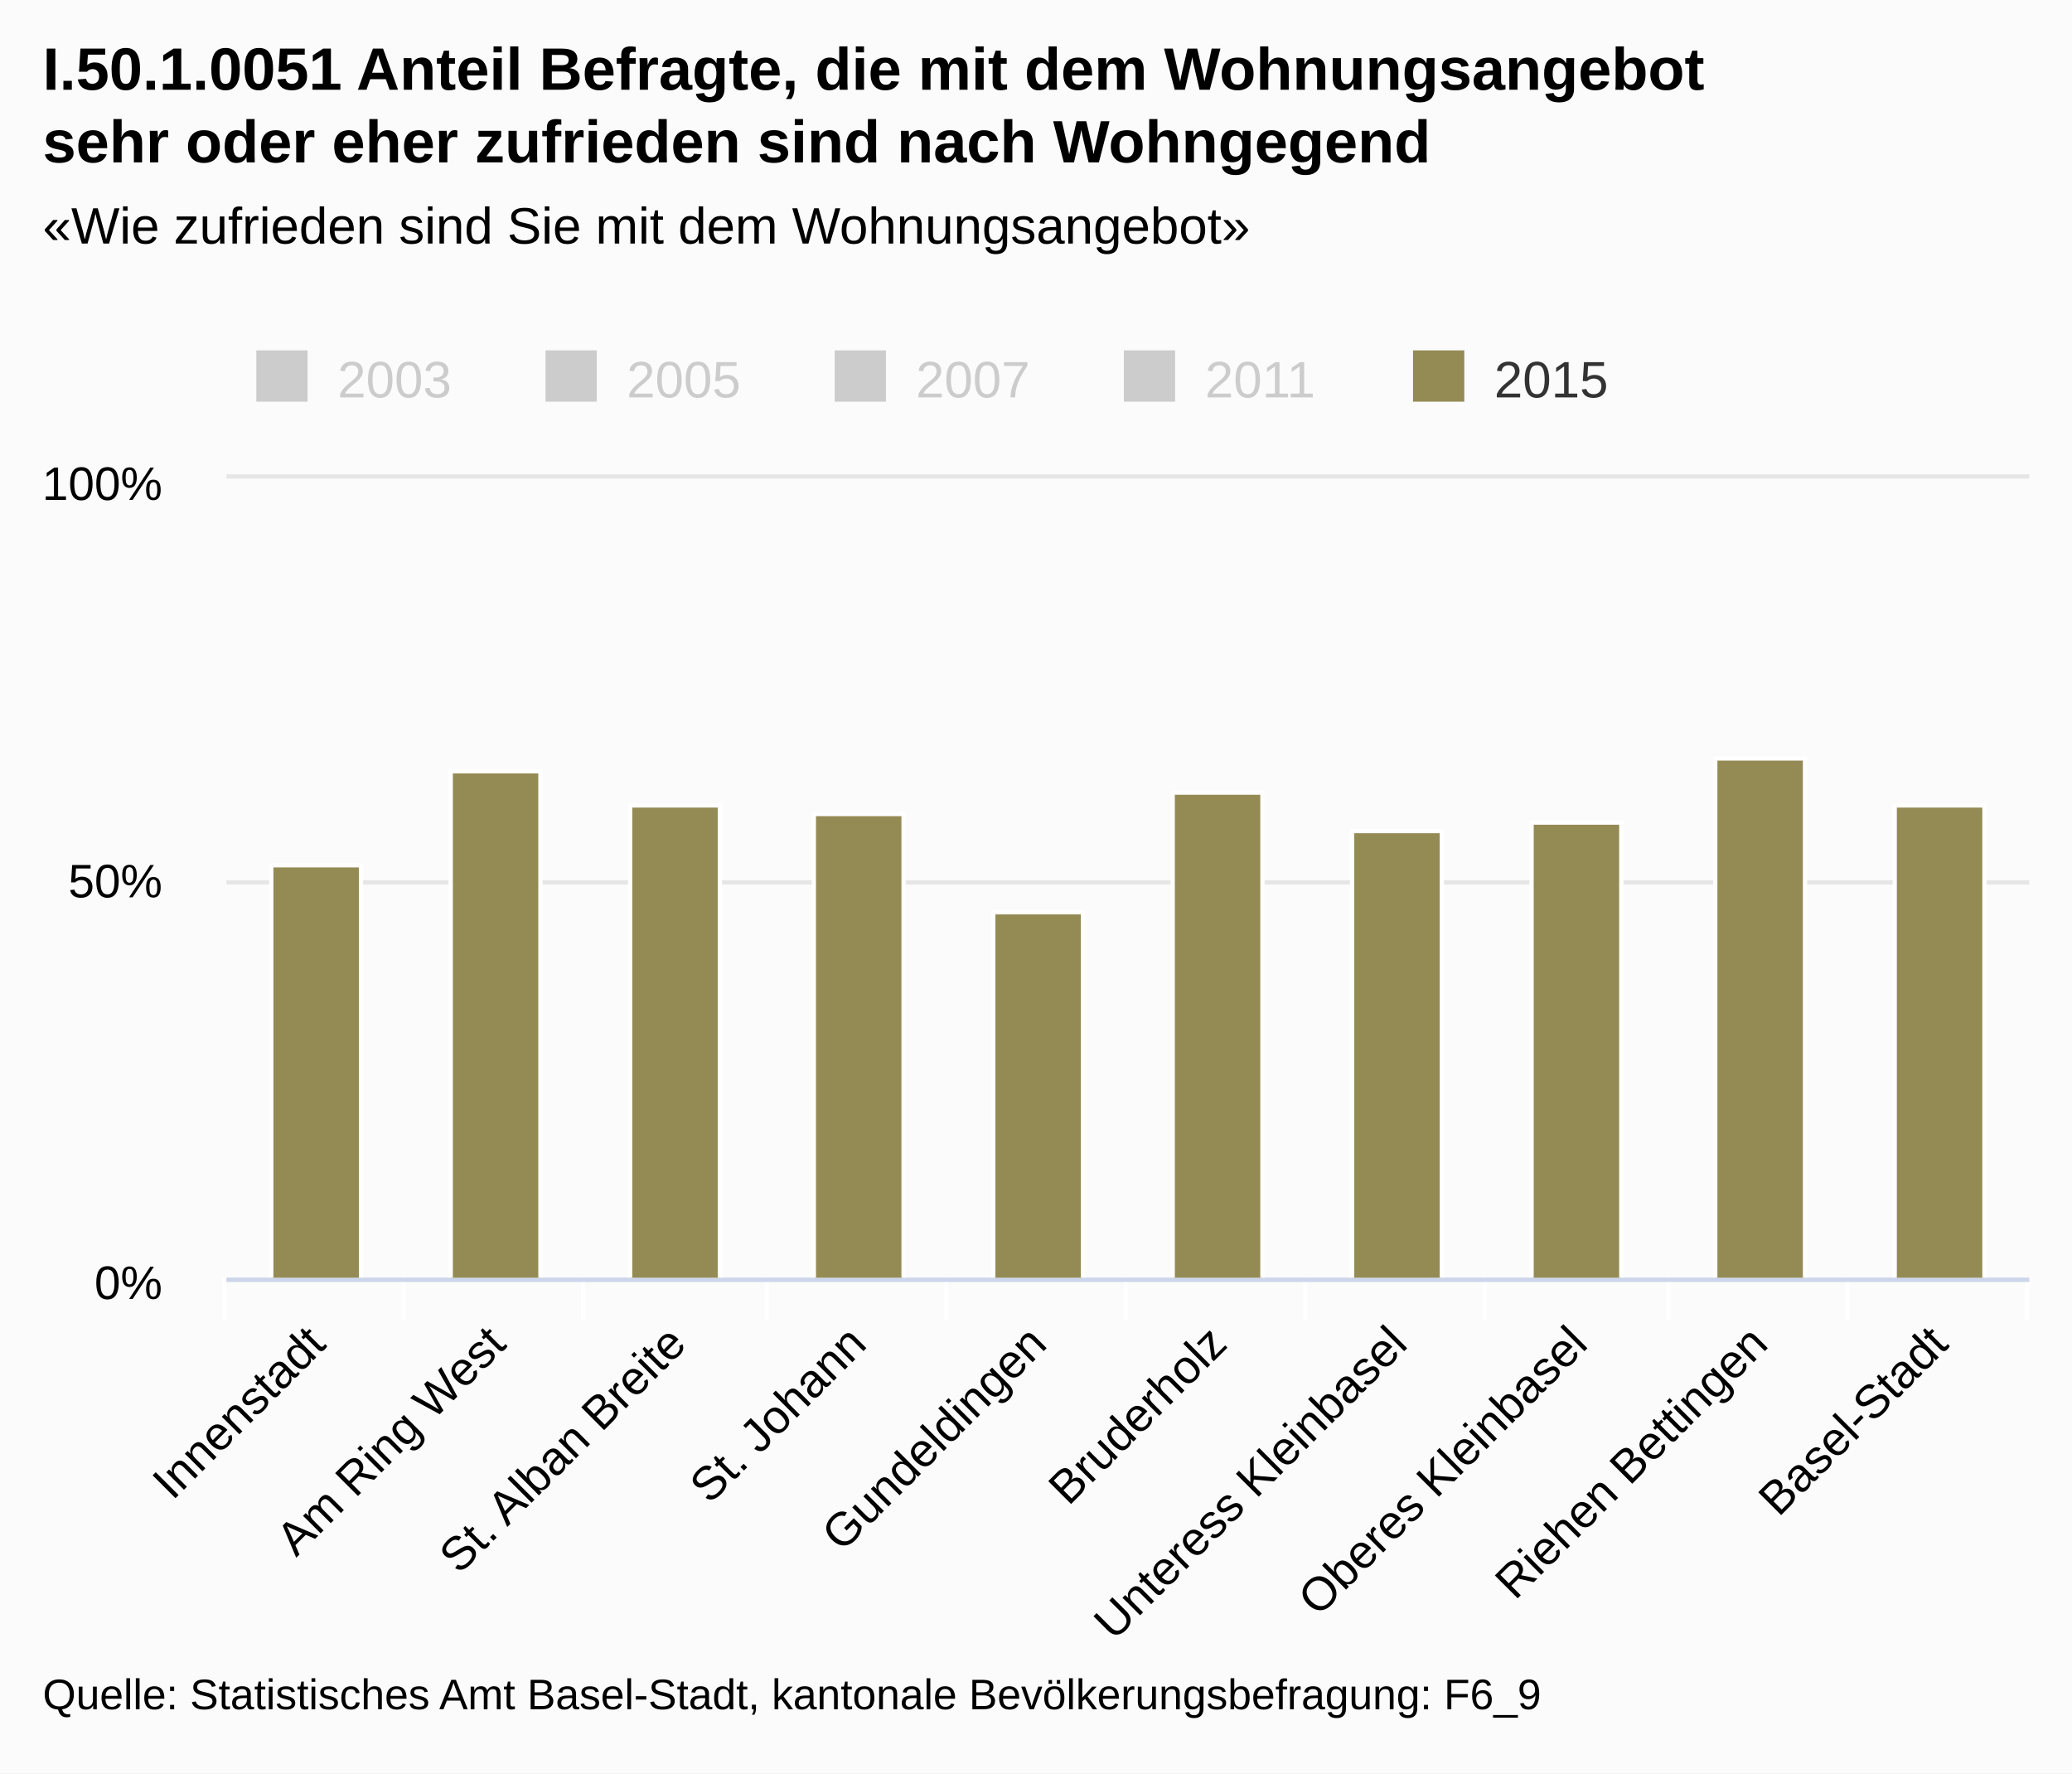
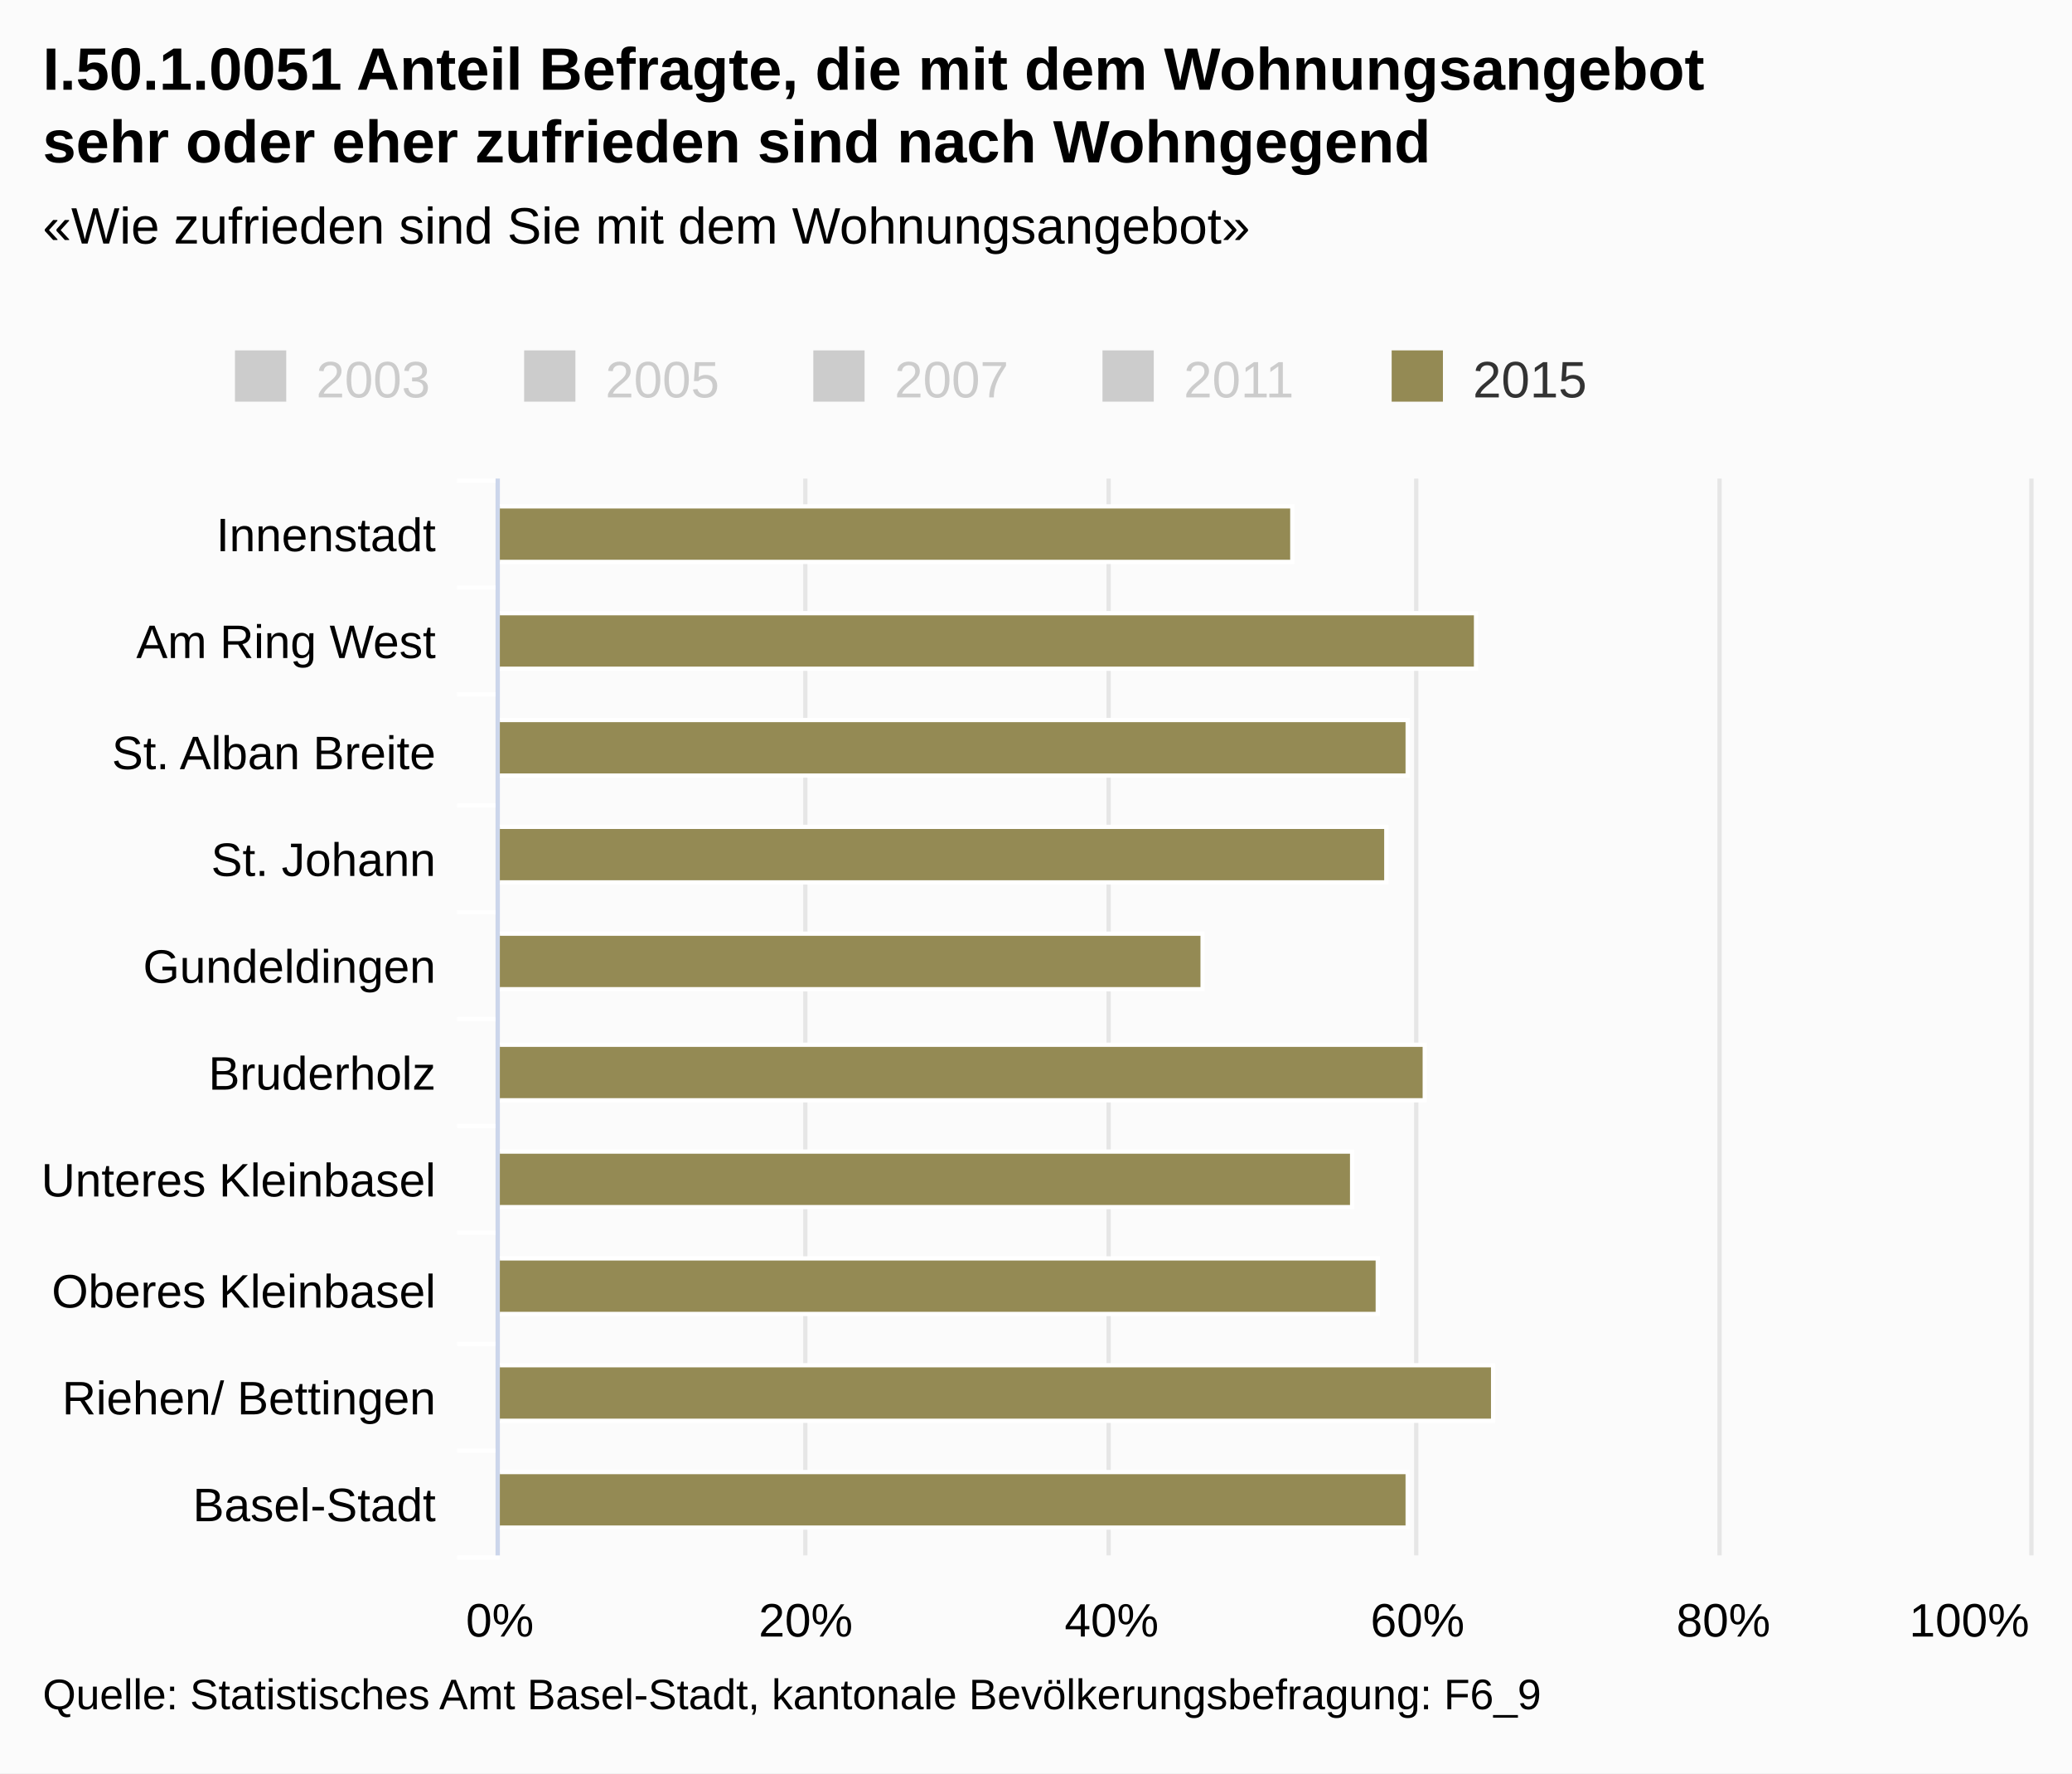
<svg xmlns="http://www.w3.org/2000/svg" class="highcharts-root" viewBox="0 0 485 415" font-family="Arial" font-size="12">
  <defs>
    <clipPath id="a">
-       <path fill="none" d="M0 0h422v187H0z" />
+       <path fill="none" d="M0 0h252v358H0z" />
    </clipPath>
  </defs>
  <rect fill="#fbfbfb" class="highcharts-background" width="485" height="415" rx="0" ry="0" />
-   <path fill="none" class="highcharts-plot-background" d="M53 112h422v187H53z" />
+   <path fill="none" class="highcharts-plot-background" d="M117 112h358v252H117z" />
  <g class="highcharts-grid highcharts-xaxis-grid">
-     <path fill="none" class="highcharts-grid-line" d="M94.5 112v187m42-187v187m43-187v187m42-187v187m42-187v187m42-187v187m42-187v187m43-187v187m42-187v187m42-187v187m-422-187v187" />
+     <path fill="none" class="highcharts-grid-line" d="M117 137.5h358m-358 25h358m-358 26h358m-358 25h358m-358 25h358m-358 25h358m-358 25h358m-358 26h358m-358 25h358m-358 25h358m-358-252h358" />
  </g>
  <g class="highcharts-grid highcharts-yaxis-grid">
-     <path fill="none" stroke="#e6e6e6" class="highcharts-grid-line" d="M53 299.5h422m-422-93h422m-422-95h422" />
+     <path fill="none" stroke="#e6e6e6" class="highcharts-grid-line" d="M116.5 112v252m72-252v252m71-252v252m72-252v252m71-252v252m73-252v252" />
  </g>
-   <path fill="none" class="highcharts-plot-border" d="M53 112h422v187H53z" />
+   <path fill="none" class="highcharts-plot-border" d="M117 112h358v252H117z" />
  <g class="highcharts-axis highcharts-xaxis">
-     <path fill="none" class="highcharts-tick" stroke="#FFF" d="M94.5 299v10m42-10v10m43-10v10m42-10v10m42-10v10m42-10v10m42-10v10m43-10v10m42-10v10m42-10v10m-422-10v10" />
-     <path fill="none" class="highcharts-axis-line" stroke="#ccd6eb" d="M53 299.5h422" />
+     <path fill="none" class="highcharts-tick" stroke="#FFF" d="M117 137.5h-10m10 25h-10m10 26h-10m10 25h-10m10 25h-10m10 25h-10m10 25h-10m10 26h-10m10 25h-10m10 25h-10m10-252h-10" />
+     <path fill="none" class="highcharts-axis-line" stroke="#ccd6eb" d="M116.5 112v252" />
  </g>
  <g class="highcharts-axis highcharts-yaxis">
-     <path fill="none" class="highcharts-axis-line" d="M53 112v187" />
+     <path fill="none" class="highcharts-axis-line" d="M117 364h358" />
  </g>
  <g class="highcharts-series-group">
-     <g class="highcharts-series highcharts-series-4 highcharts-column-series highcharts-color-undefined highcharts-tracker" transform="translate(53 112)" clip-path="url(#a)">
-       <path fill="#948a54" class="highcharts-point" stroke="#fff" d="M10.5 90.5h21v97h-21zm42-22h21v119h-21zm42 8h21v111h-21zm43 2h21v109h-21zm42 23h21v86h-21zm42-28h21v114h-21zm42 9h21v105h-21zm42-2h21v107h-21zm43-15h21v122h-21zm42 11h21v111h-21z" />
+     <g class="highcharts-series highcharts-series-4 highcharts-column-series highcharts-color-undefined highcharts-tracker" transform="matrix(0 -1 -1 0 475 364)" clip-path="url(#a)">
+       <path fill="#948a54" class="highcharts-point" stroke="#fff" d="M232.5 172.5h13v186h-13zm-25-43h13v229h-13zm-25 16h13v213h-13zm-25 5h13v208h-13zm-25 43h13v165h-13zm-26-52h13v217h-13zm-25 17h13v200h-13zm-25-6h13v206h-13zm-25-27h13v233h-13zm-25 20h13v213h-13z" />
    </g>
  </g>
  <text x="10" class="highcharts-title" y="21" color="#000" font-size="14" font-weight="700">
    <tspan>I.50.1.0051 Anteil Befragte, die mit dem Wohnungsangebot</tspan>
    <tspan dy="17" x="10">sehr oder eher zufrieden sind nach Wohngegend</tspan>
  </text>
  <text x="10" class="highcharts-subtitle" y="57" color="#000" font-weight="400">
    <tspan>«Wie zufrieden sind Sie mit dem Wohnungsangebot»</tspan>
  </text>
-   <g class="highcharts-legend" transform="translate(50 75)">
+   <g class="highcharts-legend" transform="translate(45 75)">
    <rect fill="none" class="highcharts-legend-box" rx="0" ry="0" width="334" height="25" />
    <g class="highcharts-legend-item highcharts-column-series highcharts-color-undefined highcharts-series-0 highcharts-legend-item-hidden">
      <text x="21" y="15" color="#ccc" font-weight="400" cursor="pointer" fill="#ccc" transform="translate(8 3)">
                2003
            </text>
      <path fill="#ccc" class="highcharts-point" d="M10 7h12v12H10z" />
    </g>
    <g class="highcharts-legend-item highcharts-column-series highcharts-color-undefined highcharts-series-1 highcharts-legend-item-hidden">
      <text x="21" y="15" color="#ccc" font-weight="400" cursor="pointer" fill="#ccc" transform="translate(75.688 3)">
                2005
            </text>
      <path fill="#ccc" class="highcharts-point" d="M77.688 7h12v12h-12z" />
    </g>
    <g class="highcharts-legend-item highcharts-column-series highcharts-color-undefined highcharts-series-2 highcharts-legend-item-hidden">
      <text x="21" y="15" color="#ccc" font-weight="400" cursor="pointer" fill="#ccc" transform="translate(143.375 3)">
                2007
            </text>
      <path fill="#ccc" class="highcharts-point" d="M145.375 7h12v12h-12z" />
    </g>
    <g class="highcharts-legend-item highcharts-column-series highcharts-color-undefined highcharts-series-3 highcharts-legend-item-hidden">
      <text x="21" y="15" color="#ccc" font-weight="400" cursor="pointer" fill="#ccc" transform="translate(211.063 3)">
                2011
            </text>
      <path fill="#ccc" class="highcharts-point" d="M213.063 7h12v12h-12z" />
    </g>
    <g class="highcharts-legend-item highcharts-column-series highcharts-color-undefined highcharts-series-4">
      <text x="21" y="15" color="#333" font-weight="400" cursor="pointer" fill="#333" transform="translate(278.75 3)">
                2015
            </text>
      <path fill="#948a54" class="highcharts-point" d="M280.75 7h12v12h-12z" />
    </g>
  </g>
  <g class="highcharts-axis-labels highcharts-xaxis-labels" text-anchor="end" color="#000" cursor="default" font-size="11">
-     <text x="76.693" transform="rotate(-45 76.693 315)" y="315">
+     <text x="102" y="129">
      <tspan>Innenstadt</tspan>
    </text>
-     <text x="118.893" transform="rotate(-45 118.893 315)" y="315">
+     <text x="102" y="154">
      <tspan>Am Ring West</tspan>
    </text>
-     <text x="161.093" transform="rotate(-45 161.093 315)" y="315">
+     <text x="102" y="180">
      <tspan>St. Alban Breite</tspan>
    </text>
-     <text x="203.293" transform="rotate(-45 203.293 315)" y="315">
+     <text x="102" y="205">
      <tspan>St. Johann</tspan>
    </text>
-     <text x="245.493" transform="rotate(-45 245.493 315)" y="315">
+     <text x="102" y="230">
      <tspan>Gundeldingen</tspan>
    </text>
-     <text x="287.693" transform="rotate(-45 287.693 315)" y="315">
+     <text x="102" y="255">
      <tspan>Bruderholz</tspan>
    </text>
-     <text x="329.893" transform="rotate(-45 329.893 315)" y="315">
-       <tspan>Unteress Kleinbasel</tspan>
+     <text x="102" y="280">
+       <tspan>Unteres Kleinbasel</tspan>
    </text>
-     <text x="372.093" transform="rotate(-45 372.093 315)" y="315">
+     <text x="102" y="306">
      <tspan>Oberes Kleinbasel</tspan>
    </text>
-     <text x="414.293" transform="rotate(-45 414.293 315)" y="315">
-       <tspan>Riehen Bettingen</tspan>
+     <text x="102" y="331">
+       <tspan>Riehen/ Bettingen</tspan>
    </text>
-     <text x="456.493" transform="rotate(-45 456.493 315)" y="315">
+     <text x="102" y="356">
      <tspan>Basel-Stadt</tspan>
    </text>
  </g>
-   <g class="highcharts-axis-labels highcharts-yaxis-labels" text-anchor="end" color="#000" cursor="default" font-size="11">
-     <text x="38" y="304">
+   <g class="highcharts-axis-labels highcharts-yaxis-labels" text-anchor="middle" color="#000" cursor="default" font-size="11">
+     <text x="117" y="383">
      <tspan>0%</tspan>
    </text>
-     <text x="38" y="210">
-       <tspan>50%</tspan>
+     <text x="188.6" y="383">
+       <tspan>20%</tspan>
    </text>
-     <text x="38" y="117">
+     <text x="260.2" y="383">
+       <tspan>40%</tspan>
+     </text>
+     <text x="331.8" y="383">
+       <tspan>60%</tspan>
+     </text>
+     <text x="403.4" y="383">
+       <tspan>80%</tspan>
+     </text>
+     <text x="460.953" y="383">
      <tspan>100%</tspan>
    </text>
  </g>
  <text x="10" class="highcharts-credits" y="400" cursor="default" color="#000" font-size="10">
    <tspan>Quelle: Statistisches Amt Basel-Stadt, kantonale Bevölkerungsbefragung: F6_9</tspan>
  </text>
</svg>
